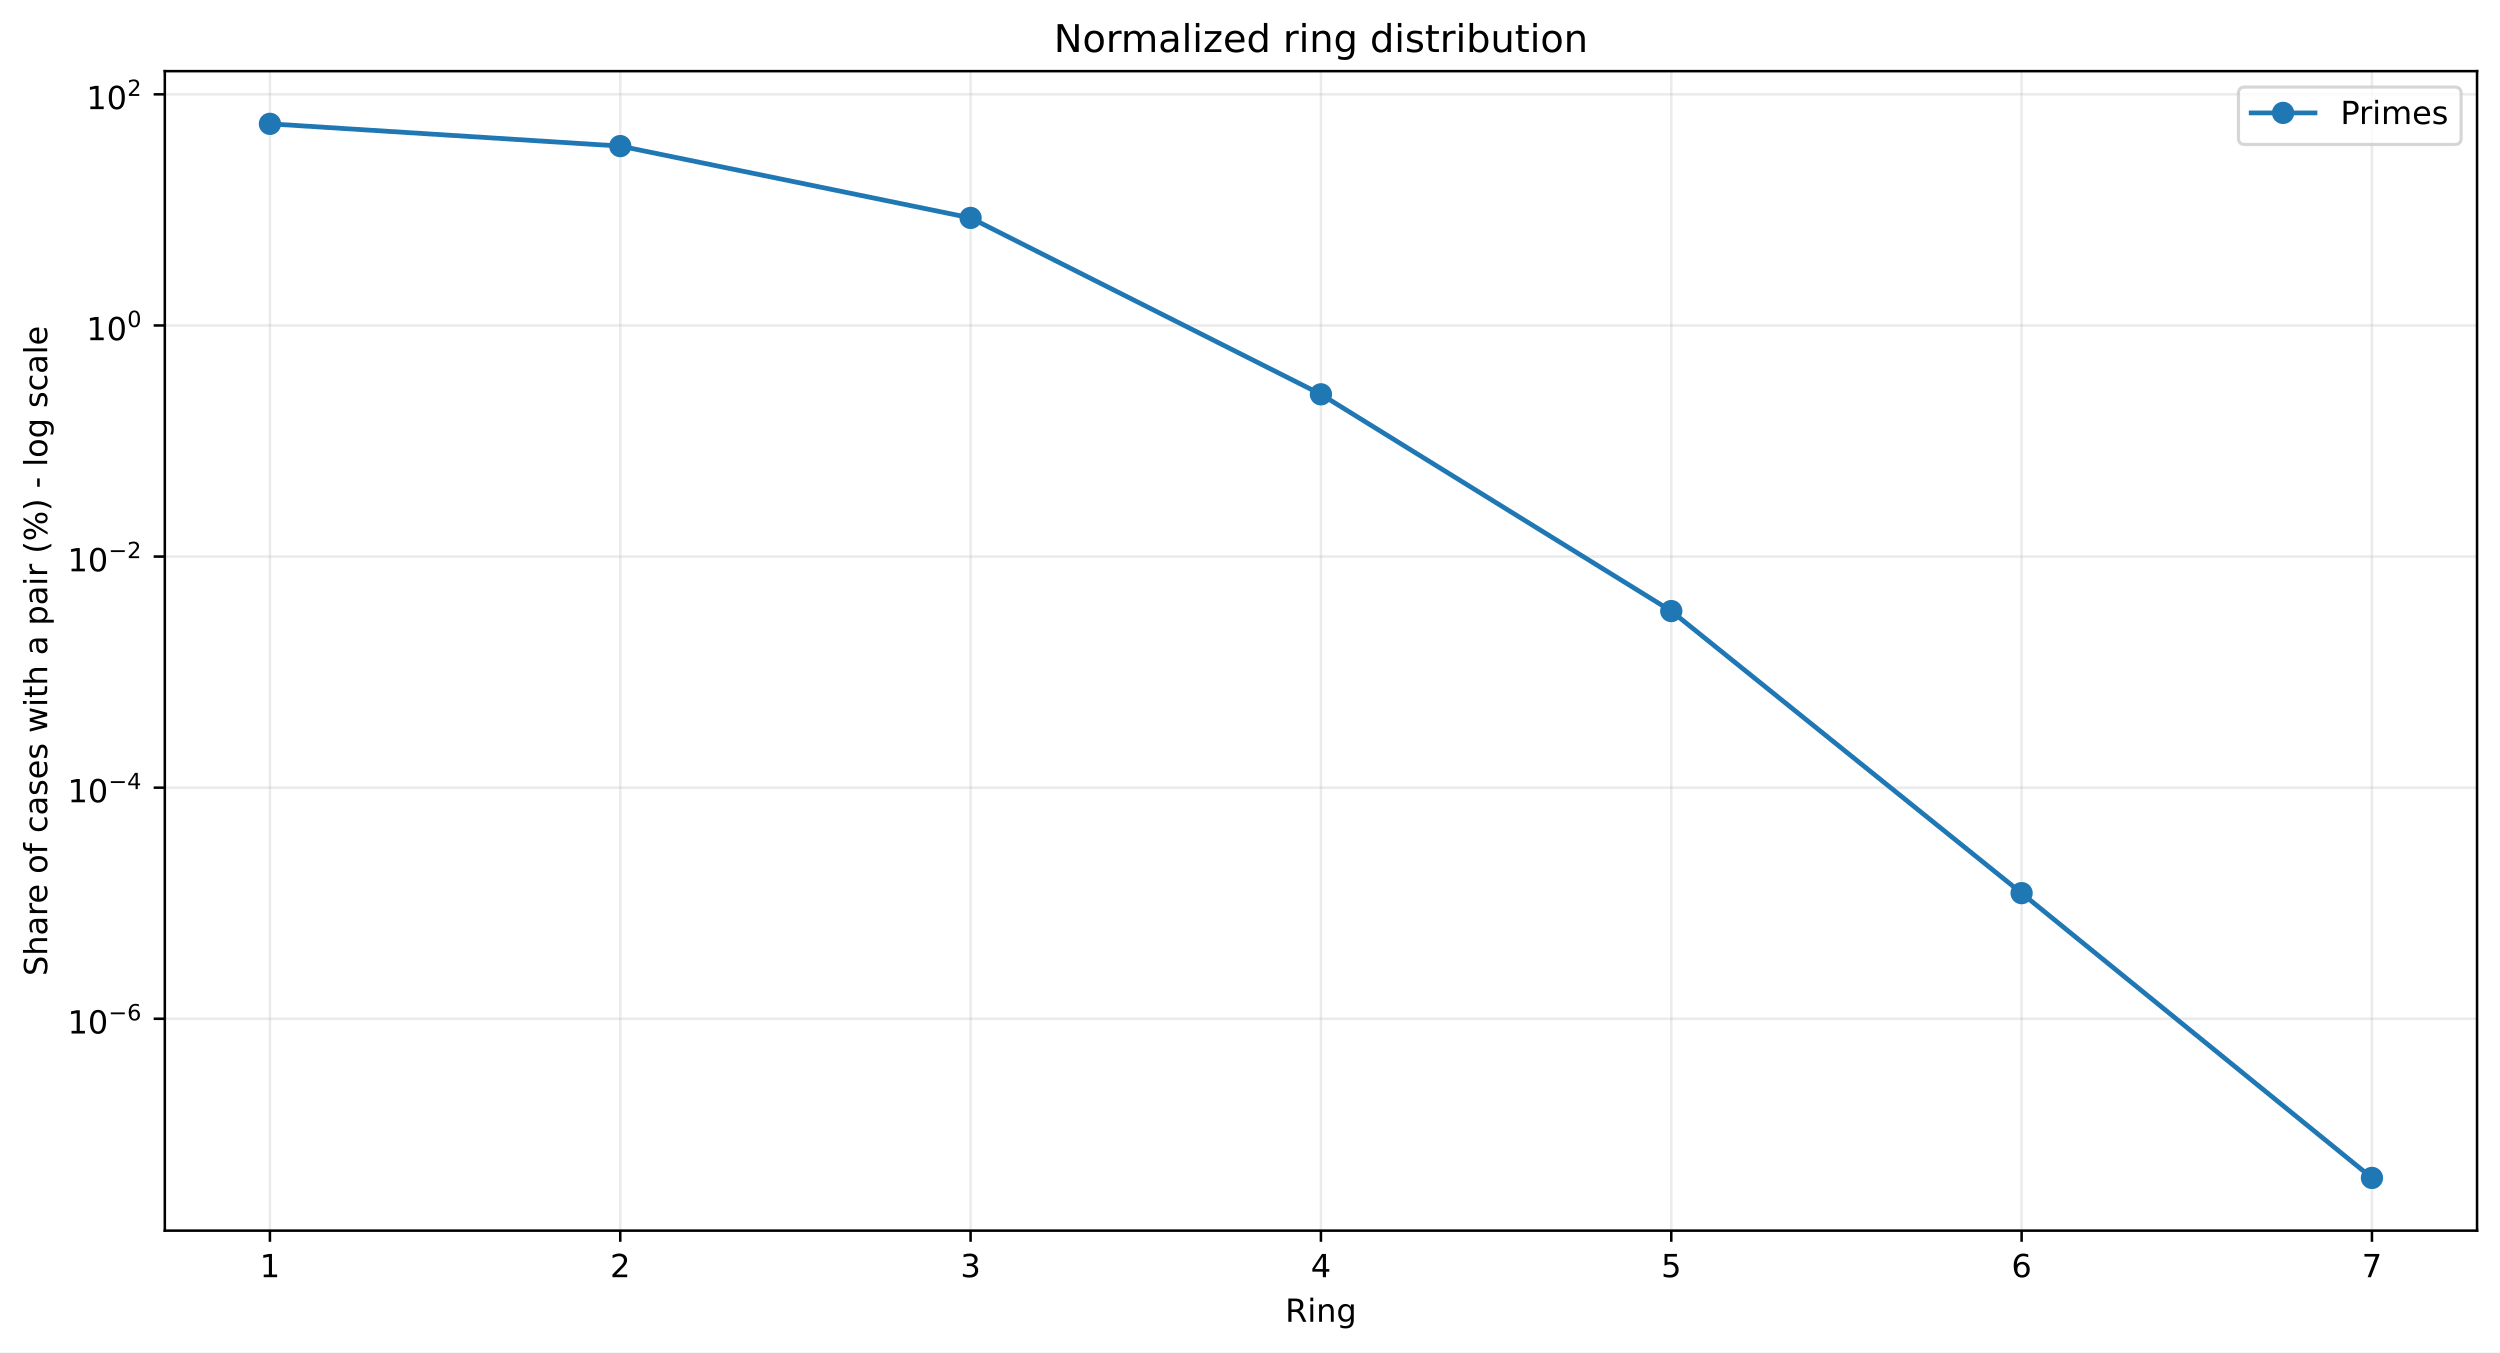
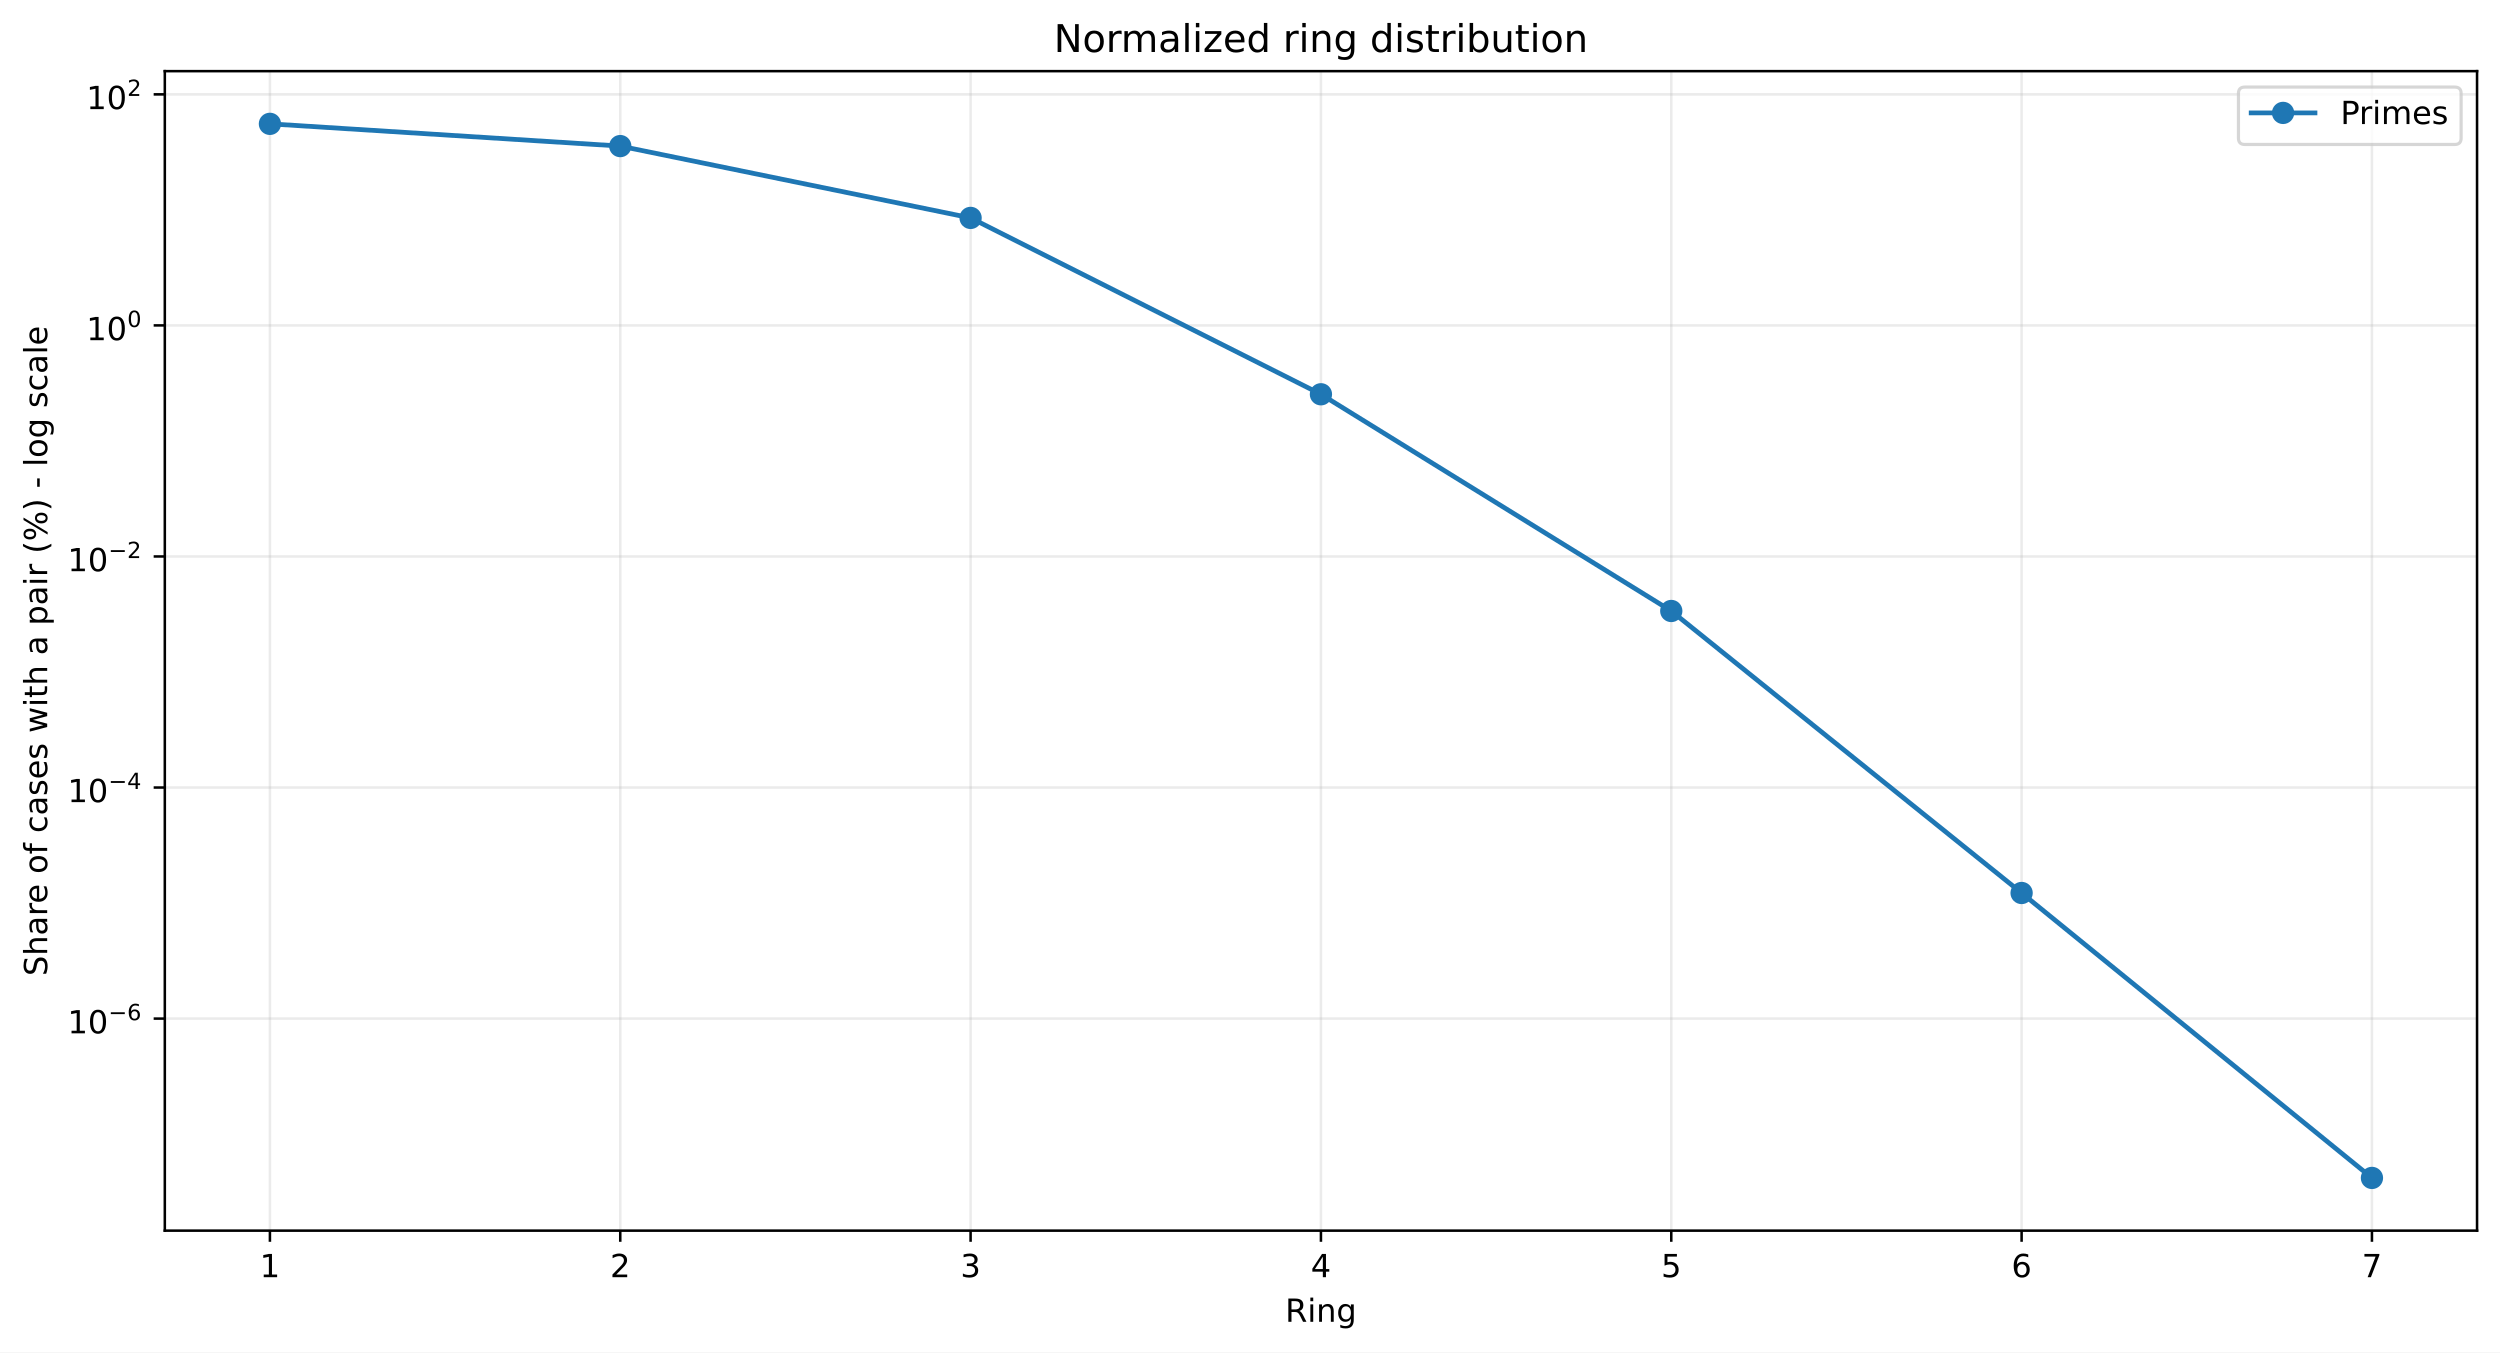
<svg xmlns="http://www.w3.org/2000/svg" xmlns:xlink="http://www.w3.org/1999/xlink" width="784.218pt" height="424.237pt" viewBox="0 0 784.218 424.237" version="1.1">
  <defs>
    <style type="text/css">*{stroke-linejoin: round; stroke-linecap: butt}</style>
  </defs>
  <g id="figure_1">
    <g id="patch_1">
      <path d="M 0 424.237  L 784.218 424.237  L 784.218 0  L 0 0  z " style="fill: #ffffff" />
    </g>
    <g id="axes_1">
      <g id="patch_2">
        <path d="M 51.701 386.036  L 777.018 386.036  L 777.018 22.318  L 51.701 22.318  z " style="fill: #ffffff" />
      </g>
      <g id="matplotlib.axis_1">
        <g id="xtick_1">
          <g id="line2d_1">
-             <path d="M 84.67 386.036  L 84.67 22.318  " clip-path="url(#pcae4397744)" style="fill: none; stroke: #b0b0b0; stroke-opacity: 0.25; stroke-width: 0.8; stroke-linecap: square" />
+             <path d="M 84.67 386.036  L 84.67 22.318  " clip-path="url(#pa11e123d9a)" style="fill: none; stroke: #b0b0b0; stroke-opacity: 0.25; stroke-width: 0.8; stroke-linecap: square" />
          </g>
          <g id="line2d_2">
            <defs>
-               <path id="m8ce454a985" d="M 0 0  L 0 3.5  " style="stroke: #000000; stroke-width: 0.8" />
+               <path id="m689c8dca02" d="M 0 0  L 0 3.5  " style="stroke: #000000; stroke-width: 0.8" />
            </defs>
            <g>
-               <use xlink:href="#m8ce454a985" x="84.67" y="386.036" style="stroke: #000000; stroke-width: 0.8" />
+               <use xlink:href="#m689c8dca02" x="84.67" y="386.036" style="stroke: #000000; stroke-width: 0.8" />
            </g>
          </g>
          <g id="text_1">
            <g transform="translate(81.48852 400.6334) scale(0.1 -0.1)">
              <defs>
                <path id="DejaVuSans-14" d="M 794 531  L 1825 531  L 1825 4091  L 703 3866  L 703 4441  L 1819 4666  L 2450 4666  L 2450 531  L 3481 531  L 3481 0  L 794 0  L 794 531  z " transform="scale(0.015625)" />
              </defs>
              <use xlink:href="#DejaVuSans-14" />
            </g>
          </g>
        </g>
        <g id="xtick_2">
          <g id="line2d_3">
-             <path d="M 194.566 386.036  L 194.566 22.318  " clip-path="url(#pcae4397744)" style="fill: none; stroke: #b0b0b0; stroke-opacity: 0.25; stroke-width: 0.8; stroke-linecap: square" />
+             <path d="M 194.566 386.036  L 194.566 22.318  " clip-path="url(#pa11e123d9a)" style="fill: none; stroke: #b0b0b0; stroke-opacity: 0.25; stroke-width: 0.8; stroke-linecap: square" />
          </g>
          <g id="line2d_4">
            <g>
-               <use xlink:href="#m8ce454a985" x="194.566" y="386.036" style="stroke: #000000; stroke-width: 0.8" />
+               <use xlink:href="#m689c8dca02" x="194.566" y="386.036" style="stroke: #000000; stroke-width: 0.8" />
            </g>
          </g>
          <g id="text_2">
            <g transform="translate(191.3851 400.6334) scale(0.1 -0.1)">
              <defs>
                <path id="DejaVuSans-15" d="M 1228 531  L 3431 531  L 3431 0  L 469 0  L 469 531  Q 828 903 1448 1529  Q 2069 2156 2228 2338  Q 2531 2678 2651 2914  Q 2772 3150 2772 3378  Q 2772 3750 2511 3984  Q 2250 4219 1831 4219  Q 1534 4219 1204 4116  Q 875 4013 500 3803  L 500 4441  Q 881 4594 1212 4672  Q 1544 4750 1819 4750  Q 2544 4750 2975 4387  Q 3406 4025 3406 3419  Q 3406 3131 3298 2873  Q 3191 2616 2906 2266  Q 2828 2175 2409 1742  Q 1991 1309 1228 531  z " transform="scale(0.015625)" />
              </defs>
              <use xlink:href="#DejaVuSans-15" />
            </g>
          </g>
        </g>
        <g id="xtick_3">
          <g id="line2d_5">
-             <path d="M 304.463 386.036  L 304.463 22.318  " clip-path="url(#pcae4397744)" style="fill: none; stroke: #b0b0b0; stroke-opacity: 0.25; stroke-width: 0.8; stroke-linecap: square" />
+             <path d="M 304.463 386.036  L 304.463 22.318  " clip-path="url(#pa11e123d9a)" style="fill: none; stroke: #b0b0b0; stroke-opacity: 0.25; stroke-width: 0.8; stroke-linecap: square" />
          </g>
          <g id="line2d_6">
            <g>
-               <use xlink:href="#m8ce454a985" x="304.463" y="386.036" style="stroke: #000000; stroke-width: 0.8" />
+               <use xlink:href="#m689c8dca02" x="304.463" y="386.036" style="stroke: #000000; stroke-width: 0.8" />
            </g>
          </g>
          <g id="text_3">
            <g transform="translate(301.2817 400.6334) scale(0.1 -0.1)">
              <defs>
                <path id="DejaVuSans-16" d="M 2597 2516  Q 3050 2419 3304 2112  Q 3559 1806 3559 1356  Q 3559 666 3084 287  Q 2609 -91 1734 -91  Q 1441 -91 1130 -33  Q 819 25 488 141  L 488 750  Q 750 597 1062 519  Q 1375 441 1716 441  Q 2309 441 2620 675  Q 2931 909 2931 1356  Q 2931 1769 2642 2001  Q 2353 2234 1838 2234  L 1294 2234  L 1294 2753  L 1863 2753  Q 2328 2753 2575 2939  Q 2822 3125 2822 3475  Q 2822 3834 2567 4026  Q 2313 4219 1838 4219  Q 1578 4219 1281 4162  Q 984 4106 628 3988  L 628 4550  Q 988 4650 1302 4700  Q 1616 4750 1894 4750  Q 2613 4750 3031 4423  Q 3450 4097 3450 3541  Q 3450 3153 3228 2886  Q 3006 2619 2597 2516  z " transform="scale(0.015625)" />
              </defs>
              <use xlink:href="#DejaVuSans-16" />
            </g>
          </g>
        </g>
        <g id="xtick_4">
          <g id="line2d_7">
-             <path d="M 414.36 386.036  L 414.36 22.318  " clip-path="url(#pcae4397744)" style="fill: none; stroke: #b0b0b0; stroke-opacity: 0.25; stroke-width: 0.8; stroke-linecap: square" />
+             <path d="M 414.36 386.036  L 414.36 22.318  " clip-path="url(#pa11e123d9a)" style="fill: none; stroke: #b0b0b0; stroke-opacity: 0.25; stroke-width: 0.8; stroke-linecap: square" />
          </g>
          <g id="line2d_8">
            <g>
-               <use xlink:href="#m8ce454a985" x="414.36" y="386.036" style="stroke: #000000; stroke-width: 0.8" />
+               <use xlink:href="#m689c8dca02" x="414.36" y="386.036" style="stroke: #000000; stroke-width: 0.8" />
            </g>
          </g>
          <g id="text_4">
            <g transform="translate(411.1784 400.6334) scale(0.1 -0.1)">
              <defs>
                <path id="DejaVuSans-17" d="M 2419 4116  L 825 1625  L 2419 1625  L 2419 4116  z M 2253 4666  L 3047 4666  L 3047 1625  L 3713 1625  L 3713 1100  L 3047 1100  L 3047 0  L 2419 0  L 2419 1100  L 313 1100  L 313 1709  L 2253 4666  z " transform="scale(0.015625)" />
              </defs>
              <use xlink:href="#DejaVuSans-17" />
            </g>
          </g>
        </g>
        <g id="xtick_5">
          <g id="line2d_9">
-             <path d="M 524.256 386.036  L 524.256 22.318  " clip-path="url(#pcae4397744)" style="fill: none; stroke: #b0b0b0; stroke-opacity: 0.25; stroke-width: 0.8; stroke-linecap: square" />
+             <path d="M 524.256 386.036  L 524.256 22.318  " clip-path="url(#pa11e123d9a)" style="fill: none; stroke: #b0b0b0; stroke-opacity: 0.25; stroke-width: 0.8; stroke-linecap: square" />
          </g>
          <g id="line2d_10">
            <g>
-               <use xlink:href="#m8ce454a985" x="524.256" y="386.036" style="stroke: #000000; stroke-width: 0.8" />
+               <use xlink:href="#m689c8dca02" x="524.256" y="386.036" style="stroke: #000000; stroke-width: 0.8" />
            </g>
          </g>
          <g id="text_5">
            <g transform="translate(521.075 400.6334) scale(0.1 -0.1)">
              <defs>
                <path id="DejaVuSans-18" d="M 691 4666  L 3169 4666  L 3169 4134  L 1269 4134  L 1269 2991  Q 1406 3038 1543 3061  Q 1681 3084 1819 3084  Q 2600 3084 3056 2656  Q 3513 2228 3513 1497  Q 3513 744 3044 326  Q 2575 -91 1722 -91  Q 1428 -91 1123 -41  Q 819 9 494 109  L 494 744  Q 775 591 1075 516  Q 1375 441 1709 441  Q 2250 441 2565 725  Q 2881 1009 2881 1497  Q 2881 1984 2565 2268  Q 2250 2553 1709 2553  Q 1456 2553 1204 2497  Q 953 2441 691 2322  L 691 4666  z " transform="scale(0.015625)" />
              </defs>
              <use xlink:href="#DejaVuSans-18" />
            </g>
          </g>
        </g>
        <g id="xtick_6">
          <g id="line2d_11">
-             <path d="M 634.153 386.036  L 634.153 22.318  " clip-path="url(#pcae4397744)" style="fill: none; stroke: #b0b0b0; stroke-opacity: 0.25; stroke-width: 0.8; stroke-linecap: square" />
+             <path d="M 634.153 386.036  L 634.153 22.318  " clip-path="url(#pa11e123d9a)" style="fill: none; stroke: #b0b0b0; stroke-opacity: 0.25; stroke-width: 0.8; stroke-linecap: square" />
          </g>
          <g id="line2d_12">
            <g>
-               <use xlink:href="#m8ce454a985" x="634.153" y="386.036" style="stroke: #000000; stroke-width: 0.8" />
+               <use xlink:href="#m689c8dca02" x="634.153" y="386.036" style="stroke: #000000; stroke-width: 0.8" />
            </g>
          </g>
          <g id="text_6">
            <g transform="translate(630.9716 400.6334) scale(0.1 -0.1)">
              <defs>
                <path id="DejaVuSans-19" d="M 2113 2584  Q 1688 2584 1439 2293  Q 1191 2003 1191 1497  Q 1191 994 1439 701  Q 1688 409 2113 409  Q 2538 409 2786 701  Q 3034 994 3034 1497  Q 3034 2003 2786 2293  Q 2538 2584 2113 2584  z M 3366 4563  L 3366 3988  Q 3128 4100 2886 4159  Q 2644 4219 2406 4219  Q 1781 4219 1451 3797  Q 1122 3375 1075 2522  Q 1259 2794 1537 2939  Q 1816 3084 2150 3084  Q 2853 3084 3261 2657  Q 3669 2231 3669 1497  Q 3669 778 3244 343  Q 2819 -91 2113 -91  Q 1303 -91 875 529  Q 447 1150 447 2328  Q 447 3434 972 4092  Q 1497 4750 2381 4750  Q 2619 4750 2861 4703  Q 3103 4656 3366 4563  z " transform="scale(0.015625)" />
              </defs>
              <use xlink:href="#DejaVuSans-19" />
            </g>
          </g>
        </g>
        <g id="xtick_7">
          <g id="line2d_13">
-             <path d="M 744.049 386.036  L 744.049 22.318  " clip-path="url(#pcae4397744)" style="fill: none; stroke: #b0b0b0; stroke-opacity: 0.25; stroke-width: 0.8; stroke-linecap: square" />
+             <path d="M 744.049 386.036  L 744.049 22.318  " clip-path="url(#pa11e123d9a)" style="fill: none; stroke: #b0b0b0; stroke-opacity: 0.25; stroke-width: 0.8; stroke-linecap: square" />
          </g>
          <g id="line2d_14">
            <g>
-               <use xlink:href="#m8ce454a985" x="744.049" y="386.036" style="stroke: #000000; stroke-width: 0.8" />
+               <use xlink:href="#m689c8dca02" x="744.049" y="386.036" style="stroke: #000000; stroke-width: 0.8" />
            </g>
          </g>
          <g id="text_7">
            <g transform="translate(740.8682 400.6334) scale(0.1 -0.1)">
              <defs>
                <path id="DejaVuSans-1a" d="M 525 4666  L 3525 4666  L 3525 4397  L 1831 0  L 1172 0  L 2766 4134  L 525 4134  L 525 4666  z " transform="scale(0.015625)" />
              </defs>
              <use xlink:href="#DejaVuSans-1a" />
            </g>
          </g>
        </g>
        <g id="text_8">
          <g transform="translate(403.1534 414.6342) scale(0.1 -0.1)">
            <defs>
              <path id="DejaVuSans-35" d="M 2841 2188  Q 3044 2119 3236 1894  Q 3428 1669 3622 1275  L 4263 0  L 3584 0  L 2988 1197  Q 2756 1666 2539 1819  Q 2322 1972 1947 1972  L 1259 1972  L 1259 0  L 628 0  L 628 4666  L 2053 4666  Q 2853 4666 3247 4331  Q 3641 3997 3641 3322  Q 3641 2881 3436 2590  Q 3231 2300 2841 2188  z M 1259 4147  L 1259 2491  L 2053 2491  Q 2509 2491 2742 2702  Q 2975 2913 2975 3322  Q 2975 3731 2742 3939  Q 2509 4147 2053 4147  L 1259 4147  z " transform="scale(0.015625)" />
              <path id="DejaVuSans-4c" d="M 603 3500  L 1178 3500  L 1178 0  L 603 0  L 603 3500  z M 603 4863  L 1178 4863  L 1178 4134  L 603 4134  L 603 4863  z " transform="scale(0.015625)" />
              <path id="DejaVuSans-51" d="M 3513 2113  L 3513 0  L 2938 0  L 2938 2094  Q 2938 2591 2744 2837  Q 2550 3084 2163 3084  Q 1697 3084 1428 2787  Q 1159 2491 1159 1978  L 1159 0  L 581 0  L 581 3500  L 1159 3500  L 1159 2956  Q 1366 3272 1645 3428  Q 1925 3584 2291 3584  Q 2894 3584 3203 3211  Q 3513 2838 3513 2113  z " transform="scale(0.015625)" />
              <path id="DejaVuSans-4a" d="M 2906 1791  Q 2906 2416 2648 2759  Q 2391 3103 1925 3103  Q 1463 3103 1205 2759  Q 947 2416 947 1791  Q 947 1169 1205 825  Q 1463 481 1925 481  Q 2391 481 2648 825  Q 2906 1169 2906 1791  z M 3481 434  Q 3481 -459 3084 -895  Q 2688 -1331 1869 -1331  Q 1566 -1331 1297 -1286  Q 1028 -1241 775 -1147  L 775 -588  Q 1028 -725 1275 -790  Q 1522 -856 1778 -856  Q 2344 -856 2625 -561  Q 2906 -266 2906 331  L 2906 616  Q 2728 306 2450 153  Q 2172 0 1784 0  Q 1141 0 747 490  Q 353 981 353 1791  Q 353 2603 747 3093  Q 1141 3584 1784 3584  Q 2172 3584 2450 3431  Q 2728 3278 2906 2969  L 2906 3500  L 3481 3500  L 3481 434  z " transform="scale(0.015625)" />
            </defs>
            <use xlink:href="#DejaVuSans-35" />
            <use xlink:href="#DejaVuSans-4c" transform="translate(69.48438 0)" />
            <use xlink:href="#DejaVuSans-51" transform="translate(97.26562 0)" />
            <use xlink:href="#DejaVuSans-4a" transform="translate(160.6406 0)" />
          </g>
        </g>
      </g>
      <g id="matplotlib.axis_2">
        <g id="ytick_1">
          <g id="line2d_15">
-             <path d="M 51.701 319.574  L 777.018 319.574  " clip-path="url(#pcae4397744)" style="fill: none; stroke: #b0b0b0; stroke-opacity: 0.25; stroke-width: 0.8; stroke-linecap: square" />
+             <path d="M 51.701 319.525  L 777.018 319.525  " clip-path="url(#pa11e123d9a)" style="fill: none; stroke: #b0b0b0; stroke-opacity: 0.25; stroke-width: 0.8; stroke-linecap: square" />
          </g>
          <g id="line2d_16">
            <defs>
-               <path id="mc5b9b1d3af" d="M 0 0  L -3.5 0  " style="stroke: #000000; stroke-width: 0.8" />
+               <path id="md23a6c9abf" d="M 0 0  L -3.5 0  " style="stroke: #000000; stroke-width: 0.8" />
            </defs>
            <g>
-               <use xlink:href="#mc5b9b1d3af" x="51.701" y="319.574" style="stroke: #000000; stroke-width: 0.8" />
+               <use xlink:href="#md23a6c9abf" x="51.701" y="319.525" style="stroke: #000000; stroke-width: 0.8" />
            </g>
          </g>
          <g id="text_9">
-             <g transform="translate(21.20078 324.2737) scale(0.1 -0.1)">
+             <g transform="translate(21.20078 324.2245) scale(0.1 -0.1)">
              <defs>
                <path id="DejaVuSans-13" d="M 2034 4250  Q 1547 4250 1301 3770  Q 1056 3291 1056 2328  Q 1056 1369 1301 889  Q 1547 409 2034 409  Q 2525 409 2770 889  Q 3016 1369 3016 2328  Q 3016 3291 2770 3770  Q 2525 4250 2034 4250  z M 2034 4750  Q 2819 4750 3233 4129  Q 3647 3509 3647 2328  Q 3647 1150 3233 529  Q 2819 -91 2034 -91  Q 1250 -91 836 529  Q 422 1150 422 2328  Q 422 3509 836 4129  Q 1250 4750 2034 4750  z " transform="scale(0.015625)" />
                <path id="DejaVuSans-c9c" d="M 678 2272  L 4684 2272  L 4684 1741  L 678 1741  L 678 2272  z " transform="scale(0.015625)" />
              </defs>
              <use xlink:href="#DejaVuSans-14" transform="translate(0 0.746875)" />
              <use xlink:href="#DejaVuSans-13" transform="translate(63.62305 0.746875)" />
              <use xlink:href="#DejaVuSans-c9c" transform="translate(128.2031 42.04688) scale(0.7)" />
              <use xlink:href="#DejaVuSans-19" transform="translate(186.8555 42.04688) scale(0.7)" />
            </g>
          </g>
        </g>
        <g id="ytick_2">
          <g id="line2d_17">
-             <path d="M 51.701 247.08  L 777.018 247.08  " clip-path="url(#pcae4397744)" style="fill: none; stroke: #b0b0b0; stroke-opacity: 0.25; stroke-width: 0.8; stroke-linecap: square" />
+             <path d="M 51.701 247.043  L 777.018 247.043  " clip-path="url(#pa11e123d9a)" style="fill: none; stroke: #b0b0b0; stroke-opacity: 0.25; stroke-width: 0.8; stroke-linecap: square" />
          </g>
          <g id="line2d_18">
            <g>
-               <use xlink:href="#mc5b9b1d3af" x="51.701" y="247.08" style="stroke: #000000; stroke-width: 0.8" />
+               <use xlink:href="#md23a6c9abf" x="51.701" y="247.043" style="stroke: #000000; stroke-width: 0.8" />
            </g>
          </g>
          <g id="text_10">
-             <g transform="translate(21.20078 251.7297) scale(0.1 -0.1)">
+             <g transform="translate(21.20078 251.6933) scale(0.1 -0.1)">
              <use xlink:href="#DejaVuSans-14" transform="translate(0 0.665625)" />
              <use xlink:href="#DejaVuSans-13" transform="translate(63.62305 0.665625)" />
              <use xlink:href="#DejaVuSans-c9c" transform="translate(128.2031 41.96563) scale(0.7)" />
              <use xlink:href="#DejaVuSans-17" transform="translate(186.8555 41.96563) scale(0.7)" />
            </g>
          </g>
        </g>
        <g id="ytick_3">
          <g id="line2d_19">
-             <path d="M 51.701 174.586  L 777.018 174.586  " clip-path="url(#pcae4397744)" style="fill: none; stroke: #b0b0b0; stroke-opacity: 0.25; stroke-width: 0.8; stroke-linecap: square" />
+             <path d="M 51.701 174.562  L 777.018 174.562  " clip-path="url(#pa11e123d9a)" style="fill: none; stroke: #b0b0b0; stroke-opacity: 0.25; stroke-width: 0.8; stroke-linecap: square" />
          </g>
          <g id="line2d_20">
            <g>
-               <use xlink:href="#mc5b9b1d3af" x="51.701" y="174.586" style="stroke: #000000; stroke-width: 0.8" />
+               <use xlink:href="#md23a6c9abf" x="51.701" y="174.562" style="stroke: #000000; stroke-width: 0.8" />
            </g>
          </g>
          <g id="text_11">
-             <g transform="translate(21.20078 179.2858) scale(0.1 -0.1)">
+             <g transform="translate(21.20078 179.262) scale(0.1 -0.1)">
              <use xlink:href="#DejaVuSans-14" transform="translate(0 0.746875)" />
              <use xlink:href="#DejaVuSans-13" transform="translate(63.62305 0.746875)" />
              <use xlink:href="#DejaVuSans-c9c" transform="translate(128.2031 42.04688) scale(0.7)" />
              <use xlink:href="#DejaVuSans-15" transform="translate(186.8555 42.04688) scale(0.7)" />
            </g>
          </g>
        </g>
        <g id="ytick_4">
          <g id="line2d_21">
-             <path d="M 51.701 102.092  L 777.018 102.092  " clip-path="url(#pcae4397744)" style="fill: none; stroke: #b0b0b0; stroke-opacity: 0.25; stroke-width: 0.8; stroke-linecap: square" />
+             <path d="M 51.701 102.081  L 777.018 102.081  " clip-path="url(#pa11e123d9a)" style="fill: none; stroke: #b0b0b0; stroke-opacity: 0.25; stroke-width: 0.8; stroke-linecap: square" />
          </g>
          <g id="line2d_22">
            <g>
-               <use xlink:href="#mc5b9b1d3af" x="51.701" y="102.092" style="stroke: #000000; stroke-width: 0.8" />
+               <use xlink:href="#md23a6c9abf" x="51.701" y="102.081" style="stroke: #000000; stroke-width: 0.8" />
            </g>
          </g>
          <g id="text_12">
-             <g transform="translate(27.10078 106.7918) scale(0.1 -0.1)">
+             <g transform="translate(27.10078 106.7808) scale(0.1 -0.1)">
              <use xlink:href="#DejaVuSans-14" transform="translate(0 0.746875)" />
              <use xlink:href="#DejaVuSans-13" transform="translate(63.62305 0.746875)" />
              <use xlink:href="#DejaVuSans-13" transform="translate(128.2031 42.04688) scale(0.7)" />
            </g>
          </g>
        </g>
        <g id="ytick_5">
          <g id="line2d_23">
-             <path d="M 51.701 29.598  L 777.018 29.598  " clip-path="url(#pcae4397744)" style="fill: none; stroke: #b0b0b0; stroke-opacity: 0.25; stroke-width: 0.8; stroke-linecap: square" />
+             <path d="M 51.701 29.6  L 777.018 29.6  " clip-path="url(#pa11e123d9a)" style="fill: none; stroke: #b0b0b0; stroke-opacity: 0.25; stroke-width: 0.8; stroke-linecap: square" />
          </g>
          <g id="line2d_24">
            <g>
-               <use xlink:href="#mc5b9b1d3af" x="51.701" y="29.598" style="stroke: #000000; stroke-width: 0.8" />
+               <use xlink:href="#md23a6c9abf" x="51.701" y="29.6" style="stroke: #000000; stroke-width: 0.8" />
            </g>
          </g>
          <g id="text_13">
-             <g transform="translate(27.10078 34.2979) scale(0.1 -0.1)">
+             <g transform="translate(27.10078 34.29952) scale(0.1 -0.1)">
              <use xlink:href="#DejaVuSans-14" transform="translate(0 0.746875)" />
              <use xlink:href="#DejaVuSans-13" transform="translate(63.62305 0.746875)" />
              <use xlink:href="#DejaVuSans-15" transform="translate(128.2031 42.04688) scale(0.7)" />
            </g>
          </g>
        </g>
        <g id="text_14">
          <g transform="translate(14.79844 306.1426) rotate(-90) scale(0.1 -0.1)">
            <defs>
              <path id="DejaVuSans-36" d="M 3425 4513  L 3425 3897  Q 3066 4069 2747 4153  Q 2428 4238 2131 4238  Q 1616 4238 1336 4038  Q 1056 3838 1056 3469  Q 1056 3159 1242 3001  Q 1428 2844 1947 2747  L 2328 2669  Q 3034 2534 3370 2195  Q 3706 1856 3706 1288  Q 3706 609 3251 259  Q 2797 -91 1919 -91  Q 1588 -91 1214 -16  Q 841 59 441 206  L 441 856  Q 825 641 1194 531  Q 1563 422 1919 422  Q 2459 422 2753 634  Q 3047 847 3047 1241  Q 3047 1584 2836 1778  Q 2625 1972 2144 2069  L 1759 2144  Q 1053 2284 737 2584  Q 422 2884 422 3419  Q 422 4038 858 4394  Q 1294 4750 2059 4750  Q 2388 4750 2728 4690  Q 3069 4631 3425 4513  z " transform="scale(0.015625)" />
              <path id="DejaVuSans-4b" d="M 3513 2113  L 3513 0  L 2938 0  L 2938 2094  Q 2938 2591 2744 2837  Q 2550 3084 2163 3084  Q 1697 3084 1428 2787  Q 1159 2491 1159 1978  L 1159 0  L 581 0  L 581 4863  L 1159 4863  L 1159 2956  Q 1366 3272 1645 3428  Q 1925 3584 2291 3584  Q 2894 3584 3203 3211  Q 3513 2838 3513 2113  z " transform="scale(0.015625)" />
              <path id="DejaVuSans-44" d="M 2194 1759  Q 1497 1759 1228 1600  Q 959 1441 959 1056  Q 959 750 1161 570  Q 1363 391 1709 391  Q 2188 391 2477 730  Q 2766 1069 2766 1631  L 2766 1759  L 2194 1759  z M 3341 1997  L 3341 0  L 2766 0  L 2766 531  Q 2569 213 2275 61  Q 1981 -91 1556 -91  Q 1019 -91 701 211  Q 384 513 384 1019  Q 384 1609 779 1909  Q 1175 2209 1959 2209  L 2766 2209  L 2766 2266  Q 2766 2663 2505 2880  Q 2244 3097 1772 3097  Q 1472 3097 1187 3025  Q 903 2953 641 2809  L 641 3341  Q 956 3463 1253 3523  Q 1550 3584 1831 3584  Q 2591 3584 2966 3190  Q 3341 2797 3341 1997  z " transform="scale(0.015625)" />
              <path id="DejaVuSans-55" d="M 2631 2963  Q 2534 3019 2420 3045  Q 2306 3072 2169 3072  Q 1681 3072 1420 2755  Q 1159 2438 1159 1844  L 1159 0  L 581 0  L 581 3500  L 1159 3500  L 1159 2956  Q 1341 3275 1631 3429  Q 1922 3584 2338 3584  Q 2397 3584 2469 3576  Q 2541 3569 2628 3553  L 2631 2963  z " transform="scale(0.015625)" />
              <path id="DejaVuSans-48" d="M 3597 1894  L 3597 1613  L 953 1613  Q 991 1019 1311 708  Q 1631 397 2203 397  Q 2534 397 2845 478  Q 3156 559 3463 722  L 3463 178  Q 3153 47 2828 -22  Q 2503 -91 2169 -91  Q 1331 -91 842 396  Q 353 884 353 1716  Q 353 2575 817 3079  Q 1281 3584 2069 3584  Q 2775 3584 3186 3129  Q 3597 2675 3597 1894  z M 3022 2063  Q 3016 2534 2758 2815  Q 2500 3097 2075 3097  Q 1594 3097 1305 2825  Q 1016 2553 972 2059  L 3022 2063  z " transform="scale(0.015625)" />
              <path id="DejaVuSans-3" transform="scale(0.015625)" />
              <path id="DejaVuSans-52" d="M 1959 3097  Q 1497 3097 1228 2736  Q 959 2375 959 1747  Q 959 1119 1226 758  Q 1494 397 1959 397  Q 2419 397 2687 759  Q 2956 1122 2956 1747  Q 2956 2369 2687 2733  Q 2419 3097 1959 3097  z M 1959 3584  Q 2709 3584 3137 3096  Q 3566 2609 3566 1747  Q 3566 888 3137 398  Q 2709 -91 1959 -91  Q 1206 -91 779 398  Q 353 888 353 1747  Q 353 2609 779 3096  Q 1206 3584 1959 3584  z " transform="scale(0.015625)" />
              <path id="DejaVuSans-49" d="M 2375 4863  L 2375 4384  L 1825 4384  Q 1516 4384 1395 4259  Q 1275 4134 1275 3809  L 1275 3500  L 2222 3500  L 2222 3053  L 1275 3053  L 1275 0  L 697 0  L 697 3053  L 147 3053  L 147 3500  L 697 3500  L 697 3744  Q 697 4328 969 4595  Q 1241 4863 1831 4863  L 2375 4863  z " transform="scale(0.015625)" />
              <path id="DejaVuSans-46" d="M 3122 3366  L 3122 2828  Q 2878 2963 2633 3030  Q 2388 3097 2138 3097  Q 1578 3097 1268 2742  Q 959 2388 959 1747  Q 959 1106 1268 751  Q 1578 397 2138 397  Q 2388 397 2633 464  Q 2878 531 3122 666  L 3122 134  Q 2881 22 2623 -34  Q 2366 -91 2075 -91  Q 1284 -91 818 406  Q 353 903 353 1747  Q 353 2603 823 3093  Q 1294 3584 2113 3584  Q 2378 3584 2631 3529  Q 2884 3475 3122 3366  z " transform="scale(0.015625)" />
              <path id="DejaVuSans-56" d="M 2834 3397  L 2834 2853  Q 2591 2978 2328 3040  Q 2066 3103 1784 3103  Q 1356 3103 1142 2972  Q 928 2841 928 2578  Q 928 2378 1081 2264  Q 1234 2150 1697 2047  L 1894 2003  Q 2506 1872 2764 1633  Q 3022 1394 3022 966  Q 3022 478 2636 193  Q 2250 -91 1575 -91  Q 1294 -91 989 -36  Q 684 19 347 128  L 347 722  Q 666 556 975 473  Q 1284 391 1588 391  Q 1994 391 2212 530  Q 2431 669 2431 922  Q 2431 1156 2273 1281  Q 2116 1406 1581 1522  L 1381 1569  Q 847 1681 609 1914  Q 372 2147 372 2553  Q 372 3047 722 3315  Q 1072 3584 1716 3584  Q 2034 3584 2315 3537  Q 2597 3491 2834 3397  z " transform="scale(0.015625)" />
              <path id="DejaVuSans-5a" d="M 269 3500  L 844 3500  L 1563 769  L 2278 3500  L 2956 3500  L 3675 769  L 4391 3500  L 4966 3500  L 4050 0  L 3372 0  L 2619 2869  L 1863 0  L 1184 0  L 269 3500  z " transform="scale(0.015625)" />
              <path id="DejaVuSans-57" d="M 1172 4494  L 1172 3500  L 2356 3500  L 2356 3053  L 1172 3053  L 1172 1153  Q 1172 725 1289 603  Q 1406 481 1766 481  L 2356 481  L 2356 0  L 1766 0  Q 1100 0 847 248  Q 594 497 594 1153  L 594 3053  L 172 3053  L 172 3500  L 594 3500  L 594 4494  L 1172 4494  z " transform="scale(0.015625)" />
              <path id="DejaVuSans-53" d="M 1159 525  L 1159 -1331  L 581 -1331  L 581 3500  L 1159 3500  L 1159 2969  Q 1341 3281 1617 3432  Q 1894 3584 2278 3584  Q 2916 3584 3314 3078  Q 3713 2572 3713 1747  Q 3713 922 3314 415  Q 2916 -91 2278 -91  Q 1894 -91 1617 61  Q 1341 213 1159 525  z M 3116 1747  Q 3116 2381 2855 2742  Q 2594 3103 2138 3103  Q 1681 3103 1420 2742  Q 1159 2381 1159 1747  Q 1159 1113 1420 752  Q 1681 391 2138 391  Q 2594 391 2855 752  Q 3116 1113 3116 1747  z " transform="scale(0.015625)" />
              <path id="DejaVuSans-b" d="M 1984 4856  Q 1566 4138 1362 3434  Q 1159 2731 1159 2009  Q 1159 1288 1364 580  Q 1569 -128 1984 -844  L 1484 -844  Q 1016 -109 783 600  Q 550 1309 550 2009  Q 550 2706 781 3412  Q 1013 4119 1484 4856  L 1984 4856  z " transform="scale(0.015625)" />
              <path id="DejaVuSans-8" d="M 4653 2053  Q 4381 2053 4226 1822  Q 4072 1591 4072 1178  Q 4072 772 4226 539  Q 4381 306 4653 306  Q 4919 306 5073 539  Q 5228 772 5228 1178  Q 5228 1588 5073 1820  Q 4919 2053 4653 2053  z M 4653 2450  Q 5147 2450 5437 2106  Q 5728 1763 5728 1178  Q 5728 594 5436 251  Q 5144 -91 4653 -91  Q 4153 -91 3862 251  Q 3572 594 3572 1178  Q 3572 1766 3864 2108  Q 4156 2450 4653 2450  z M 1428 4353  Q 1159 4353 1004 4120  Q 850 3888 850 3481  Q 850 3069 1003 2837  Q 1156 2606 1428 2606  Q 1700 2606 1854 2837  Q 2009 3069 2009 3481  Q 2009 3884 1853 4118  Q 1697 4353 1428 4353  z M 4250 4750  L 4750 4750  L 1831 -91  L 1331 -91  L 4250 4750  z M 1428 4750  Q 1922 4750 2215 4408  Q 2509 4066 2509 3481  Q 2509 2891 2217 2550  Q 1925 2209 1428 2209  Q 931 2209 642 2551  Q 353 2894 353 3481  Q 353 4063 643 4406  Q 934 4750 1428 4750  z " transform="scale(0.015625)" />
              <path id="DejaVuSans-c" d="M 513 4856  L 1013 4856  Q 1481 4119 1714 3412  Q 1947 2706 1947 2009  Q 1947 1309 1714 600  Q 1481 -109 1013 -844  L 513 -844  Q 928 -128 1133 580  Q 1338 1288 1338 2009  Q 1338 2731 1133 3434  Q 928 4138 513 4856  z " transform="scale(0.015625)" />
              <path id="DejaVuSans-10" d="M 313 2009  L 1997 2009  L 1997 1497  L 313 1497  L 313 2009  z " transform="scale(0.015625)" />
              <path id="DejaVuSans-4f" d="M 603 4863  L 1178 4863  L 1178 0  L 603 0  L 603 4863  z " transform="scale(0.015625)" />
            </defs>
            <use xlink:href="#DejaVuSans-36" />
            <use xlink:href="#DejaVuSans-4b" transform="translate(63.48438 0)" />
            <use xlink:href="#DejaVuSans-44" transform="translate(126.8594 0)" />
            <use xlink:href="#DejaVuSans-55" transform="translate(188.1406 0)" />
            <use xlink:href="#DejaVuSans-48" transform="translate(227.0469 0)" />
            <use xlink:href="#DejaVuSans-3" transform="translate(288.5781 0)" />
            <use xlink:href="#DejaVuSans-52" transform="translate(320.3594 0)" />
            <use xlink:href="#DejaVuSans-49" transform="translate(381.5469 0)" />
            <use xlink:href="#DejaVuSans-3" transform="translate(416.75 0)" />
            <use xlink:href="#DejaVuSans-46" transform="translate(448.5312 0)" />
            <use xlink:href="#DejaVuSans-44" transform="translate(503.5156 0)" />
            <use xlink:href="#DejaVuSans-56" transform="translate(564.7969 0)" />
            <use xlink:href="#DejaVuSans-48" transform="translate(616.8906 0)" />
            <use xlink:href="#DejaVuSans-56" transform="translate(678.4219 0)" />
            <use xlink:href="#DejaVuSans-3" transform="translate(730.5156 0)" />
            <use xlink:href="#DejaVuSans-5a" transform="translate(762.2969 0)" />
            <use xlink:href="#DejaVuSans-4c" transform="translate(844.0781 0)" />
            <use xlink:href="#DejaVuSans-57" transform="translate(871.8594 0)" />
            <use xlink:href="#DejaVuSans-4b" transform="translate(911.0625 0)" />
            <use xlink:href="#DejaVuSans-3" transform="translate(974.4375 0)" />
            <use xlink:href="#DejaVuSans-44" transform="translate(1006.219 0)" />
            <use xlink:href="#DejaVuSans-3" transform="translate(1067.5 0)" />
            <use xlink:href="#DejaVuSans-53" transform="translate(1099.281 0)" />
            <use xlink:href="#DejaVuSans-44" transform="translate(1162.766 0)" />
            <use xlink:href="#DejaVuSans-4c" transform="translate(1224.047 0)" />
            <use xlink:href="#DejaVuSans-55" transform="translate(1251.828 0)" />
            <use xlink:href="#DejaVuSans-3" transform="translate(1292.938 0)" />
            <use xlink:href="#DejaVuSans-b" transform="translate(1324.719 0)" />
            <use xlink:href="#DejaVuSans-8" transform="translate(1363.734 0)" />
            <use xlink:href="#DejaVuSans-c" transform="translate(1458.75 0)" />
            <use xlink:href="#DejaVuSans-3" transform="translate(1497.766 0)" />
            <use xlink:href="#DejaVuSans-10" transform="translate(1529.547 0)" />
            <use xlink:href="#DejaVuSans-3" transform="translate(1565.625 0)" />
            <use xlink:href="#DejaVuSans-4f" transform="translate(1597.406 0)" />
            <use xlink:href="#DejaVuSans-52" transform="translate(1625.188 0)" />
            <use xlink:href="#DejaVuSans-4a" transform="translate(1686.375 0)" />
            <use xlink:href="#DejaVuSans-3" transform="translate(1749.859 0)" />
            <use xlink:href="#DejaVuSans-56" transform="translate(1781.641 0)" />
            <use xlink:href="#DejaVuSans-46" transform="translate(1833.734 0)" />
            <use xlink:href="#DejaVuSans-44" transform="translate(1888.719 0)" />
            <use xlink:href="#DejaVuSans-4f" transform="translate(1950 0)" />
            <use xlink:href="#DejaVuSans-48" transform="translate(1977.781 0)" />
          </g>
        </g>
      </g>
      <g id="line2d_25">
-         <path d="M 84.67 38.851  L 194.566 45.828  L 304.463 68.362  L 414.36 123.695  L 524.256 191.685  L 634.153 280.167  L 744.049 369.503  " clip-path="url(#pcae4397744)" style="fill: none; stroke: #1f77b4; stroke-width: 1.5; stroke-linecap: square" />
+         <path d="M 84.67 38.851  L 194.566 45.826  L 304.463 68.357  L 414.36 123.68  L 524.256 191.658  L 634.153 280.119  L 744.049 369.503  " clip-path="url(#pa11e123d9a)" style="fill: none; stroke: #1f77b4; stroke-width: 1.5; stroke-linecap: square" />
        <defs>
-           <path id="mb4583b4438" d="M 0 3  C 0.796 3 1.559 2.684 2.121 2.121  C 2.684 1.559 3 0.796 3 0  C 3 -0.796 2.684 -1.559 2.121 -2.121  C 1.559 -2.684 0.796 -3 0 -3  C -0.796 -3 -1.559 -2.684 -2.121 -2.121  C -2.684 -1.559 -3 -0.796 -3 0  C -3 0.796 -2.684 1.559 -2.121 2.121  C -1.559 2.684 -0.796 3 0 3  z " style="stroke: #1f77b4" />
+           <path id="m967239d45a" d="M 0 3  C 0.796 3 1.559 2.684 2.121 2.121  C 2.684 1.559 3 0.796 3 0  C 3 -0.796 2.684 -1.559 2.121 -2.121  C 1.559 -2.684 0.796 -3 0 -3  C -0.796 -3 -1.559 -2.684 -2.121 -2.121  C -2.684 -1.559 -3 -0.796 -3 0  C -3 0.796 -2.684 1.559 -2.121 2.121  C -1.559 2.684 -0.796 3 0 3  z " style="stroke: #1f77b4" />
        </defs>
-         <g clip-path="url(#pcae4397744)">
-           <use xlink:href="#mb4583b4438" x="84.67" y="38.851" style="fill: #1f77b4; stroke: #1f77b4" />
-           <use xlink:href="#mb4583b4438" x="194.566" y="45.828" style="fill: #1f77b4; stroke: #1f77b4" />
-           <use xlink:href="#mb4583b4438" x="304.463" y="68.362" style="fill: #1f77b4; stroke: #1f77b4" />
-           <use xlink:href="#mb4583b4438" x="414.36" y="123.695" style="fill: #1f77b4; stroke: #1f77b4" />
-           <use xlink:href="#mb4583b4438" x="524.256" y="191.685" style="fill: #1f77b4; stroke: #1f77b4" />
-           <use xlink:href="#mb4583b4438" x="634.153" y="280.167" style="fill: #1f77b4; stroke: #1f77b4" />
-           <use xlink:href="#mb4583b4438" x="744.049" y="369.503" style="fill: #1f77b4; stroke: #1f77b4" />
+         <g clip-path="url(#pa11e123d9a)">
+           <use xlink:href="#m967239d45a" x="84.67" y="38.851" style="fill: #1f77b4; stroke: #1f77b4" />
+           <use xlink:href="#m967239d45a" x="194.566" y="45.826" style="fill: #1f77b4; stroke: #1f77b4" />
+           <use xlink:href="#m967239d45a" x="304.463" y="68.357" style="fill: #1f77b4; stroke: #1f77b4" />
+           <use xlink:href="#m967239d45a" x="414.36" y="123.68" style="fill: #1f77b4; stroke: #1f77b4" />
+           <use xlink:href="#m967239d45a" x="524.256" y="191.658" style="fill: #1f77b4; stroke: #1f77b4" />
+           <use xlink:href="#m967239d45a" x="634.153" y="280.119" style="fill: #1f77b4; stroke: #1f77b4" />
+           <use xlink:href="#m967239d45a" x="744.049" y="369.503" style="fill: #1f77b4; stroke: #1f77b4" />
        </g>
      </g>
      <g id="patch_3">
        <path d="M 51.701 386.036  L 51.701 22.318  " style="fill: none; stroke: #000000; stroke-width: 0.8; stroke-linejoin: miter; stroke-linecap: square" />
      </g>
      <g id="patch_4">
        <path d="M 777.018 386.036  L 777.018 22.318  " style="fill: none; stroke: #000000; stroke-width: 0.8; stroke-linejoin: miter; stroke-linecap: square" />
      </g>
      <g id="patch_5">
        <path d="M 51.701 386.036  L 777.018 386.036  " style="fill: none; stroke: #000000; stroke-width: 0.8; stroke-linejoin: miter; stroke-linecap: square" />
      </g>
      <g id="patch_6">
        <path d="M 51.701 22.318  L 777.018 22.318  " style="fill: none; stroke: #000000; stroke-width: 0.8; stroke-linejoin: miter; stroke-linecap: square" />
      </g>
      <g id="text_15">
        <g transform="translate(330.5827 16.31812) scale(0.12 -0.12)">
          <defs>
            <path id="DejaVuSans-31" d="M 628 4666  L 1478 4666  L 3547 763  L 3547 4666  L 4159 4666  L 4159 0  L 3309 0  L 1241 3903  L 1241 0  L 628 0  L 628 4666  z " transform="scale(0.015625)" />
            <path id="DejaVuSans-50" d="M 3328 2828  Q 3544 3216 3844 3400  Q 4144 3584 4550 3584  Q 5097 3584 5394 3201  Q 5691 2819 5691 2113  L 5691 0  L 5113 0  L 5113 2094  Q 5113 2597 4934 2840  Q 4756 3084 4391 3084  Q 3944 3084 3684 2787  Q 3425 2491 3425 1978  L 3425 0  L 2847 0  L 2847 2094  Q 2847 2600 2669 2842  Q 2491 3084 2119 3084  Q 1678 3084 1418 2786  Q 1159 2488 1159 1978  L 1159 0  L 581 0  L 581 3500  L 1159 3500  L 1159 2956  Q 1356 3278 1631 3431  Q 1906 3584 2284 3584  Q 2666 3584 2933 3390  Q 3200 3197 3328 2828  z " transform="scale(0.015625)" />
            <path id="DejaVuSans-5d" d="M 353 3500  L 3084 3500  L 3084 2975  L 922 459  L 3084 459  L 3084 0  L 275 0  L 275 525  L 2438 3041  L 353 3041  L 353 3500  z " transform="scale(0.015625)" />
            <path id="DejaVuSans-47" d="M 2906 2969  L 2906 4863  L 3481 4863  L 3481 0  L 2906 0  L 2906 525  Q 2725 213 2448 61  Q 2172 -91 1784 -91  Q 1150 -91 751 415  Q 353 922 353 1747  Q 353 2572 751 3078  Q 1150 3584 1784 3584  Q 2172 3584 2448 3432  Q 2725 3281 2906 2969  z M 947 1747  Q 947 1113 1208 752  Q 1469 391 1925 391  Q 2381 391 2643 752  Q 2906 1113 2906 1747  Q 2906 2381 2643 2742  Q 2381 3103 1925 3103  Q 1469 3103 1208 2742  Q 947 2381 947 1747  z " transform="scale(0.015625)" />
            <path id="DejaVuSans-45" d="M 3116 1747  Q 3116 2381 2855 2742  Q 2594 3103 2138 3103  Q 1681 3103 1420 2742  Q 1159 2381 1159 1747  Q 1159 1113 1420 752  Q 1681 391 2138 391  Q 2594 391 2855 752  Q 3116 1113 3116 1747  z M 1159 2969  Q 1341 3281 1617 3432  Q 1894 3584 2278 3584  Q 2916 3584 3314 3078  Q 3713 2572 3713 1747  Q 3713 922 3314 415  Q 2916 -91 2278 -91  Q 1894 -91 1617 61  Q 1341 213 1159 525  L 1159 0  L 581 0  L 581 4863  L 1159 4863  L 1159 2969  z " transform="scale(0.015625)" />
            <path id="DejaVuSans-58" d="M 544 1381  L 544 3500  L 1119 3500  L 1119 1403  Q 1119 906 1312 657  Q 1506 409 1894 409  Q 2359 409 2629 706  Q 2900 1003 2900 1516  L 2900 3500  L 3475 3500  L 3475 0  L 2900 0  L 2900 538  Q 2691 219 2414 64  Q 2138 -91 1772 -91  Q 1169 -91 856 284  Q 544 659 544 1381  z M 1991 3584  L 1991 3584  z " transform="scale(0.015625)" />
          </defs>
          <use xlink:href="#DejaVuSans-31" />
          <use xlink:href="#DejaVuSans-52" transform="translate(74.8125 0)" />
          <use xlink:href="#DejaVuSans-55" transform="translate(136 0)" />
          <use xlink:href="#DejaVuSans-50" transform="translate(175.3594 0)" />
          <use xlink:href="#DejaVuSans-44" transform="translate(272.7656 0)" />
          <use xlink:href="#DejaVuSans-4f" transform="translate(334.0469 0)" />
          <use xlink:href="#DejaVuSans-4c" transform="translate(361.8281 0)" />
          <use xlink:href="#DejaVuSans-5d" transform="translate(389.6094 0)" />
          <use xlink:href="#DejaVuSans-48" transform="translate(442.0938 0)" />
          <use xlink:href="#DejaVuSans-47" transform="translate(503.625 0)" />
          <use xlink:href="#DejaVuSans-3" transform="translate(567.1094 0)" />
          <use xlink:href="#DejaVuSans-55" transform="translate(598.8906 0)" />
          <use xlink:href="#DejaVuSans-4c" transform="translate(640 0)" />
          <use xlink:href="#DejaVuSans-51" transform="translate(667.7812 0)" />
          <use xlink:href="#DejaVuSans-4a" transform="translate(731.1562 0)" />
          <use xlink:href="#DejaVuSans-3" transform="translate(794.6406 0)" />
          <use xlink:href="#DejaVuSans-47" transform="translate(826.4219 0)" />
          <use xlink:href="#DejaVuSans-4c" transform="translate(889.9062 0)" />
          <use xlink:href="#DejaVuSans-56" transform="translate(917.6875 0)" />
          <use xlink:href="#DejaVuSans-57" transform="translate(969.7812 0)" />
          <use xlink:href="#DejaVuSans-55" transform="translate(1008.984 0)" />
          <use xlink:href="#DejaVuSans-4c" transform="translate(1050.094 0)" />
          <use xlink:href="#DejaVuSans-45" transform="translate(1077.875 0)" />
          <use xlink:href="#DejaVuSans-58" transform="translate(1141.359 0)" />
          <use xlink:href="#DejaVuSans-57" transform="translate(1204.734 0)" />
          <use xlink:href="#DejaVuSans-4c" transform="translate(1243.938 0)" />
          <use xlink:href="#DejaVuSans-52" transform="translate(1271.719 0)" />
          <use xlink:href="#DejaVuSans-51" transform="translate(1332.906 0)" />
        </g>
      </g>
      <g id="legend_1">
        <g id="patch_7">
          <path d="M 704.172 45.319  L 770.018 45.319  Q 772.018 45.319 772.018 43.319  L 772.018 29.318  Q 772.018 27.318 770.018 27.318  L 704.172 27.318  Q 702.172 27.318 702.172 29.318  L 702.172 43.319  Q 702.172 45.319 704.172 45.319  z " style="fill: #ffffff; opacity: 0.8; stroke: #cccccc; stroke-linejoin: miter" />
        </g>
        <g id="line2d_26">
          <path d="M 706.172 35.417  L 716.172 35.417  L 726.172 35.417  " style="fill: none; stroke: #1f77b4; stroke-width: 1.5; stroke-linecap: square" />
          <g>
-             <use xlink:href="#mb4583b4438" x="716.172" y="35.417" style="fill: #1f77b4; stroke: #1f77b4" />
+             <use xlink:href="#m967239d45a" x="716.172" y="35.417" style="fill: #1f77b4; stroke: #1f77b4" />
          </g>
        </g>
        <g id="text_16">
          <g transform="translate(734.1716 38.91656) scale(0.1 -0.1)">
            <defs>
              <path id="DejaVuSans-33" d="M 1259 4147  L 1259 2394  L 2053 2394  Q 2494 2394 2734 2622  Q 2975 2850 2975 3272  Q 2975 3691 2734 3919  Q 2494 4147 2053 4147  L 1259 4147  z M 628 4666  L 2053 4666  Q 2838 4666 3239 4311  Q 3641 3956 3641 3272  Q 3641 2581 3239 2228  Q 2838 1875 2053 1875  L 1259 1875  L 1259 0  L 628 0  L 628 4666  z " transform="scale(0.015625)" />
            </defs>
            <use xlink:href="#DejaVuSans-33" />
            <use xlink:href="#DejaVuSans-55" transform="translate(58.54688 0)" />
            <use xlink:href="#DejaVuSans-4c" transform="translate(99.65625 0)" />
            <use xlink:href="#DejaVuSans-50" transform="translate(127.4375 0)" />
            <use xlink:href="#DejaVuSans-48" transform="translate(224.8438 0)" />
            <use xlink:href="#DejaVuSans-56" transform="translate(286.375 0)" />
          </g>
        </g>
      </g>
    </g>
  </g>
  <defs>
-     <clipPath id="pcae4397744">
+     <clipPath id="pa11e123d9a">
      <rect x="51.701" y="22.318" width="725.318" height="363.718" />
    </clipPath>
  </defs>
</svg>
